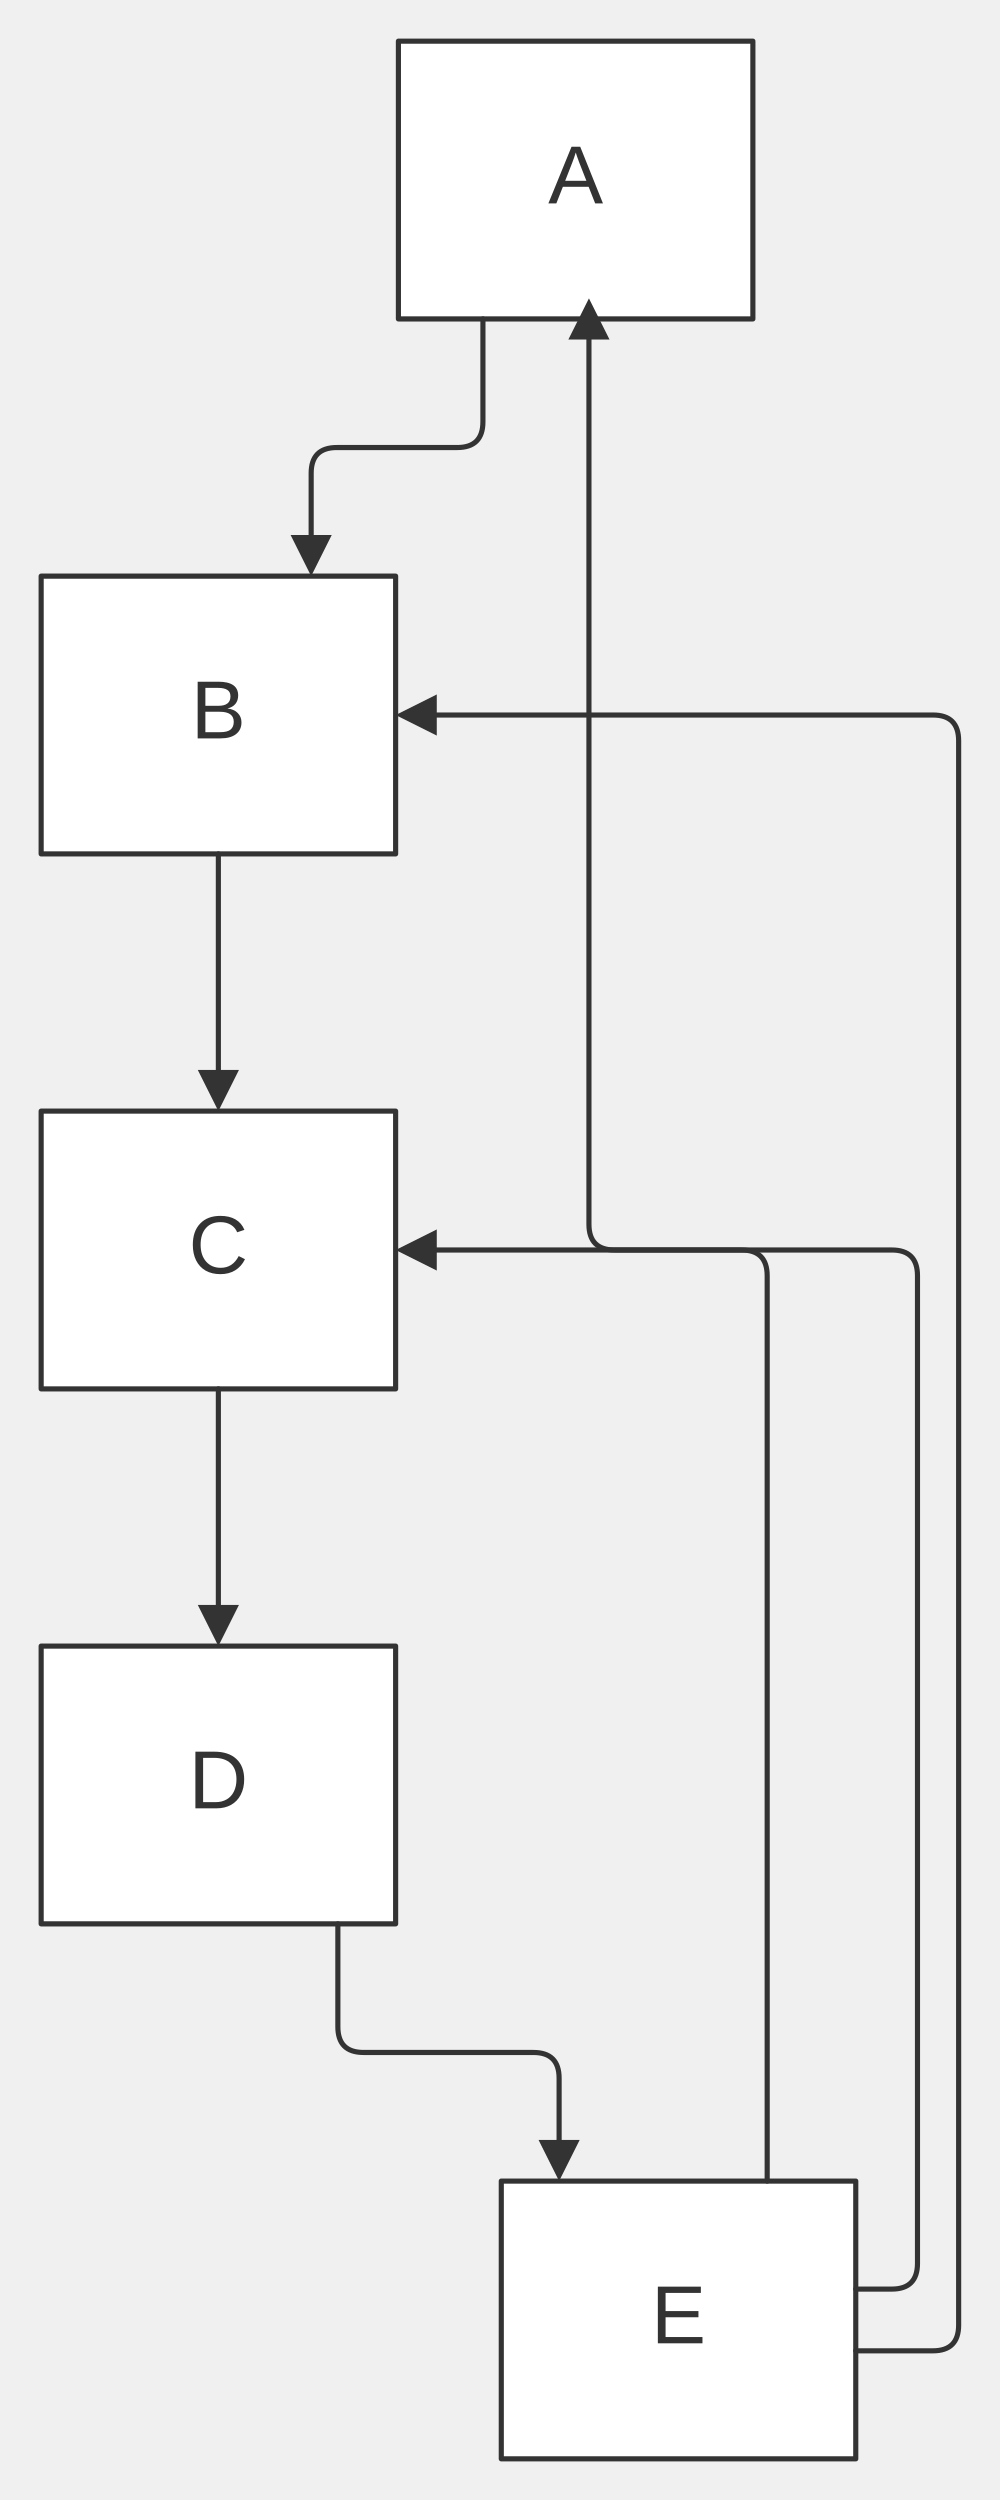
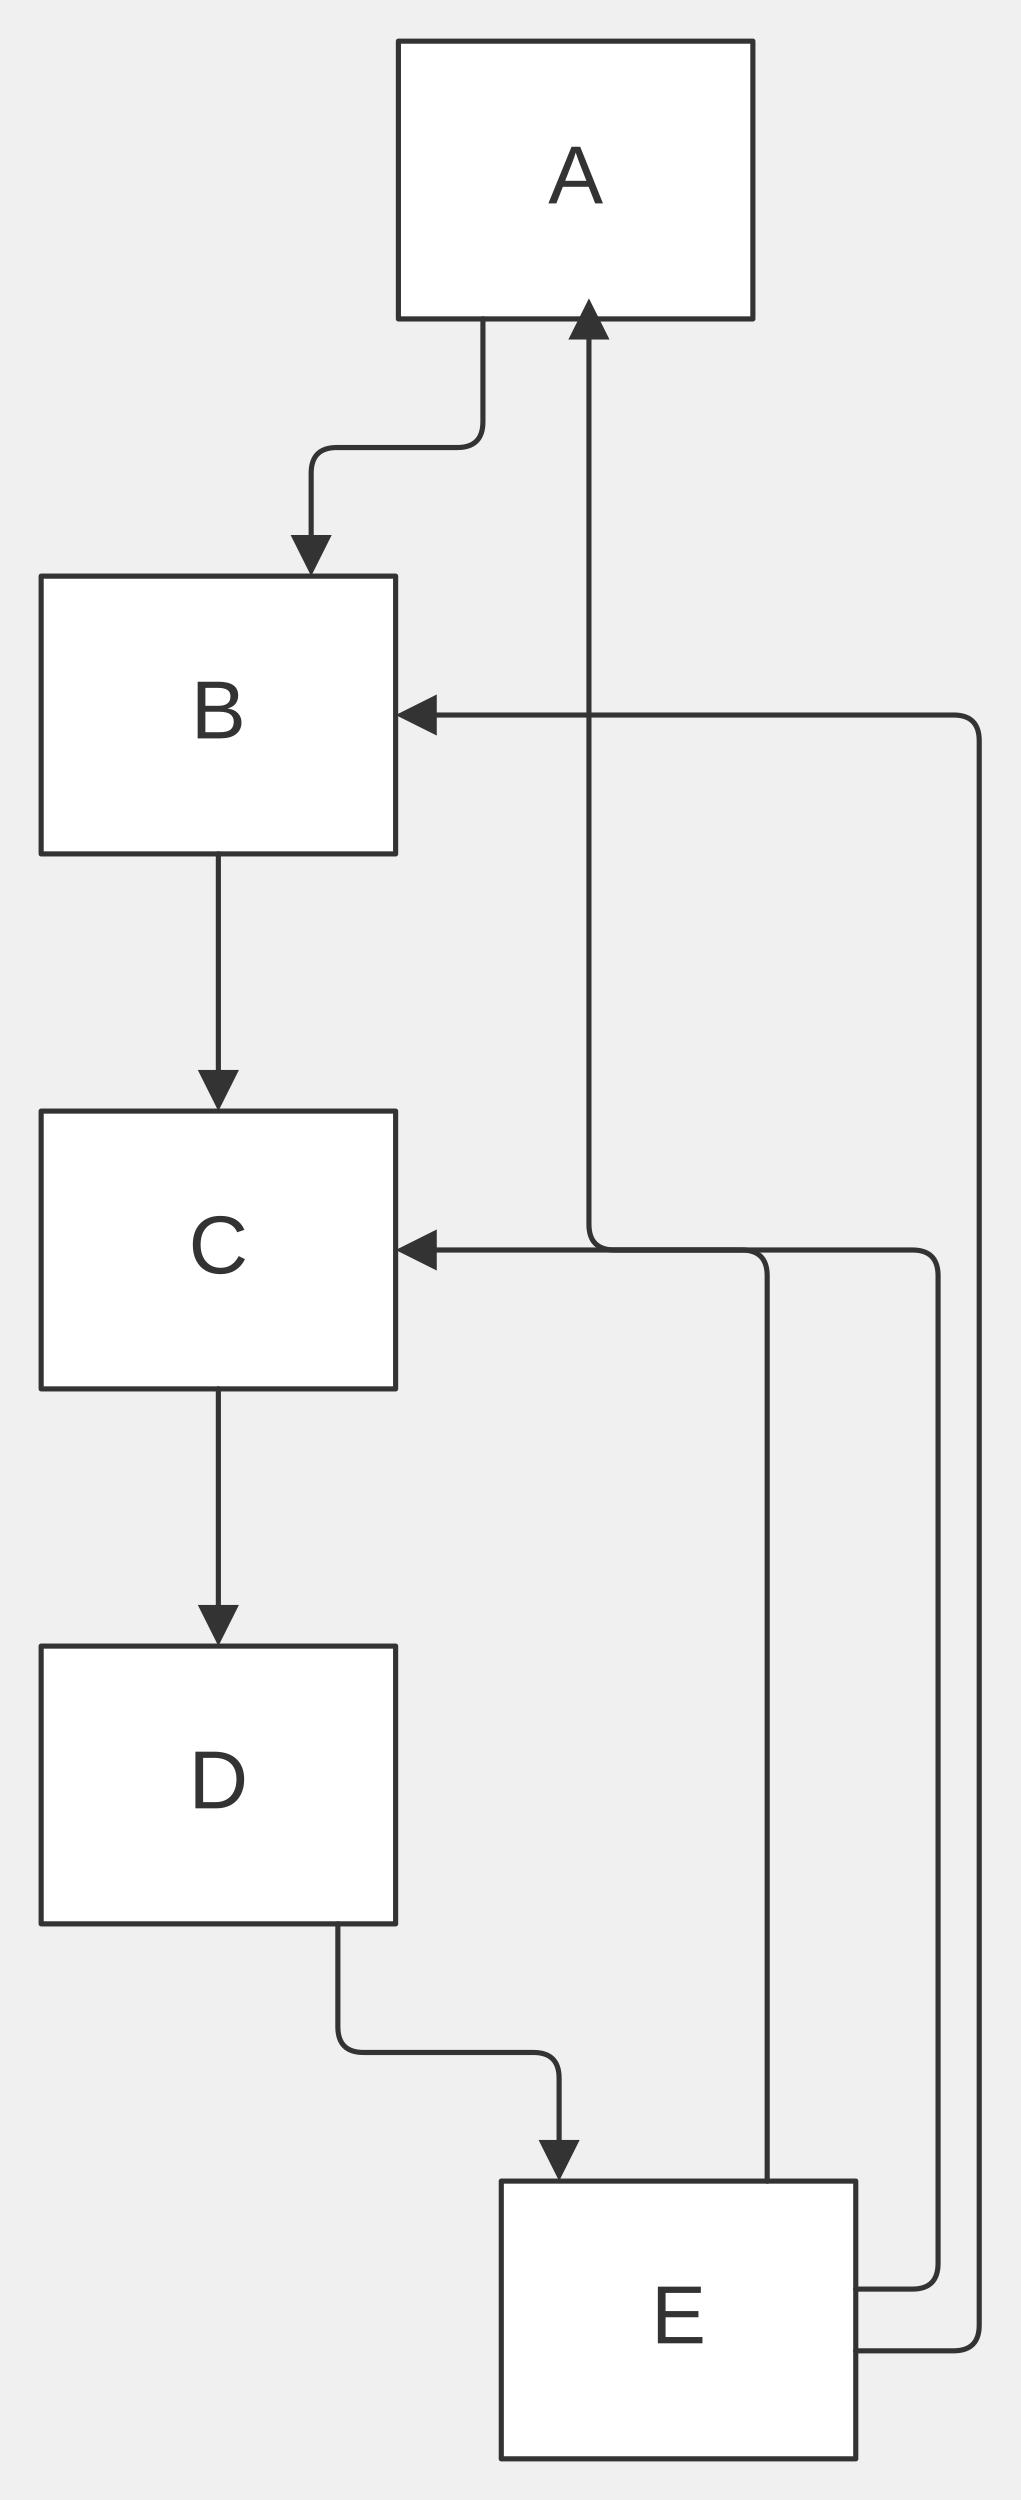
- <svg xmlns="http://www.w3.org/2000/svg" width="100%" viewBox="0 0 194.36 486.00" style="max-width: 194.36px; background-color: transparent;" font-family="&quot;trebuchet ms&quot;, verdana, arial, sans-serif" font-size="16.00">
+ <svg xmlns="http://www.w3.org/2000/svg" width="100%" viewBox="0 0 198.36 486.00" style="max-width: 198.36px; background-color: transparent;" font-family="&quot;trebuchet ms&quot;, verdana, arial, sans-serif" font-size="16.00">
  <defs>
    <marker id="arrowhead" viewBox="0 0 10.00 10.00" refX="5.00" refY="5.00" markerWidth="8.00" markerHeight="8.00" orient="auto-start-reverse" markerUnits="userSpaceOnUse">
      <path d="M 0 0 L 10.00 5.00 L 0 10.00 z" fill="#333" />
    </marker>
  </defs>
  <g transform="translate(0.00,0.00)">
    <g class="nodes">
      <rect x="77.45" y="8.00" width="68.91" height="54.00" fill="white" stroke="#333" stroke-width="1.00" stroke-linejoin="round" />
      <text x="111.91" y="35.00" text-anchor="middle" dominant-baseline="middle" fill="#333">A</text>
      <rect x="8.00" y="112.00" width="68.91" height="54.00" fill="white" stroke="#333" stroke-width="1.00" stroke-linejoin="round" />
      <text x="42.45" y="139.00" text-anchor="middle" dominant-baseline="middle" fill="#333">B</text>
      <rect x="8.00" y="216.00" width="68.91" height="54.00" fill="white" stroke="#333" stroke-width="1.00" stroke-linejoin="round" />
      <text x="42.45" y="243.00" text-anchor="middle" dominant-baseline="middle" fill="#333">C</text>
      <rect x="8.00" y="320.00" width="68.91" height="54.00" fill="white" stroke="#333" stroke-width="1.00" stroke-linejoin="round" />
      <text x="42.45" y="347.00" text-anchor="middle" dominant-baseline="middle" fill="#333">D</text>
      <rect x="97.45" y="424.00" width="68.91" height="54.00" fill="white" stroke="#333" stroke-width="1.00" stroke-linejoin="round" />
      <text x="131.91" y="451.00" text-anchor="middle" dominant-baseline="middle" fill="#333">E</text>
    </g>
    <g class="edgePaths">
      <path d="M93.88,62.00 L93.88,82.00 Q93.88,87.00 88.88,87.00 L65.49,87.00 Q60.49,87.00 60.49,92.00 L60.49,108.00" stroke="#333" stroke-width="1.00" fill="none" stroke-linecap="round" stroke-linejoin="round" marker-end="url(#arrowhead)" />
      <path d="M42.45,166.00 L42.45,212.00" stroke="#333" stroke-width="1.00" fill="none" stroke-linecap="round" stroke-linejoin="round" marker-end="url(#arrowhead)" />
      <path d="M42.45,270.00 L42.45,316.00" stroke="#333" stroke-width="1.00" fill="none" stroke-linecap="round" stroke-linejoin="round" marker-end="url(#arrowhead)" />
      <path d="M65.68,374.00 L65.68,394.00 Q65.68,399.00 70.68,399.00 L103.69,399.00 Q108.69,399.00 108.69,404.00 L108.69,420.00" stroke="#333" stroke-width="1.00" fill="none" stroke-linecap="round" stroke-linejoin="round" marker-end="url(#arrowhead)" />
      <path d="M149.14,424.00 L149.14,248.00 Q149.14,243.00 144.14,243.00 L119.49,243.00 Q114.49,243.00 114.49,238.00 L114.49,62.00" stroke="#333" stroke-width="1.00" fill="none" stroke-linecap="round" stroke-linejoin="round" marker-end="url(#arrowhead)" />
-       <path d="M166.36,457.00 L181.36,457.00 Q186.36,457.00 186.36,452.00 L186.36,144.00 Q186.36,139.00 181.36,139.00 L80.91,139.00" stroke="#333" stroke-width="1.00" fill="none" stroke-linecap="round" stroke-linejoin="round" marker-end="url(#arrowhead)" />
-       <path d="M166.36,445.00 L173.36,445.00 Q178.36,445.00 178.36,440.00 L178.36,248.00 Q178.36,243.00 173.36,243.00 L80.91,243.00" stroke="#333" stroke-width="1.00" fill="none" stroke-linecap="round" stroke-linejoin="round" marker-end="url(#arrowhead)" />
+       <path d="M166.36,457.00 L185.36,457.00 Q190.36,457.00 190.36,452.00 L190.36,144.00 Q190.36,139.00 185.36,139.00 L80.91,139.00" stroke="#333" stroke-width="1.00" fill="none" stroke-linecap="round" stroke-linejoin="round" marker-end="url(#arrowhead)" />
+       <path d="M166.36,445.00 L177.36,445.00 Q182.36,445.00 182.36,440.00 L182.36,248.00 Q182.36,243.00 177.36,243.00 L80.91,243.00" stroke="#333" stroke-width="1.00" fill="none" stroke-linecap="round" stroke-linejoin="round" marker-end="url(#arrowhead)" />
    </g>
    <g class="edgeLabels">
    </g>
  </g>
</svg>
